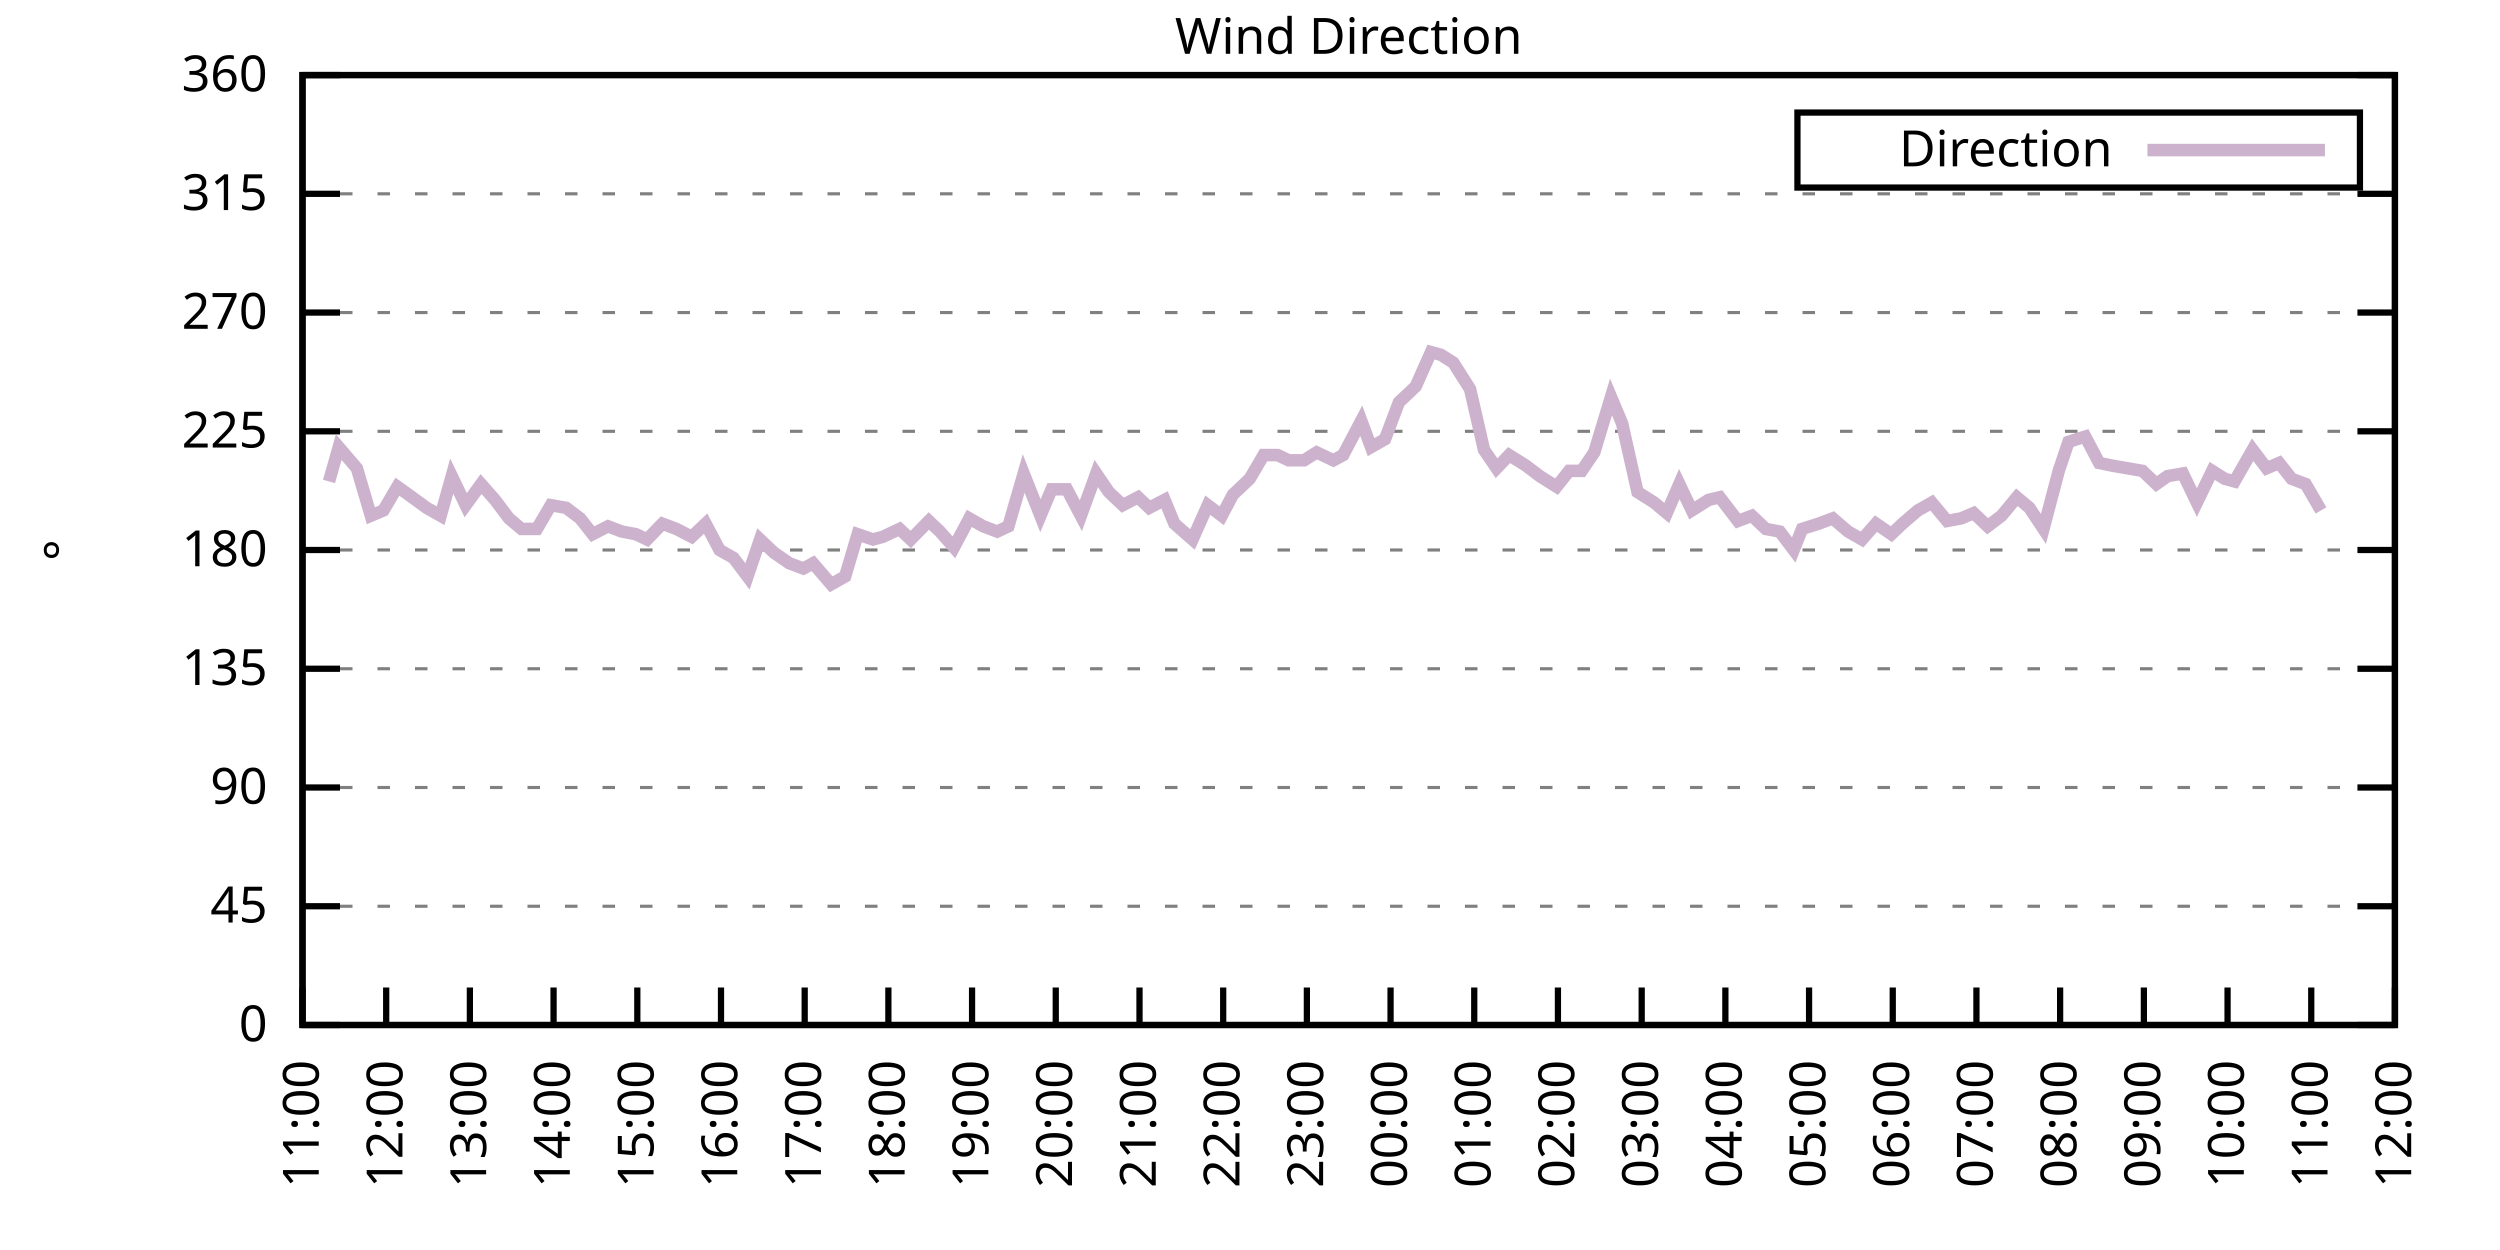
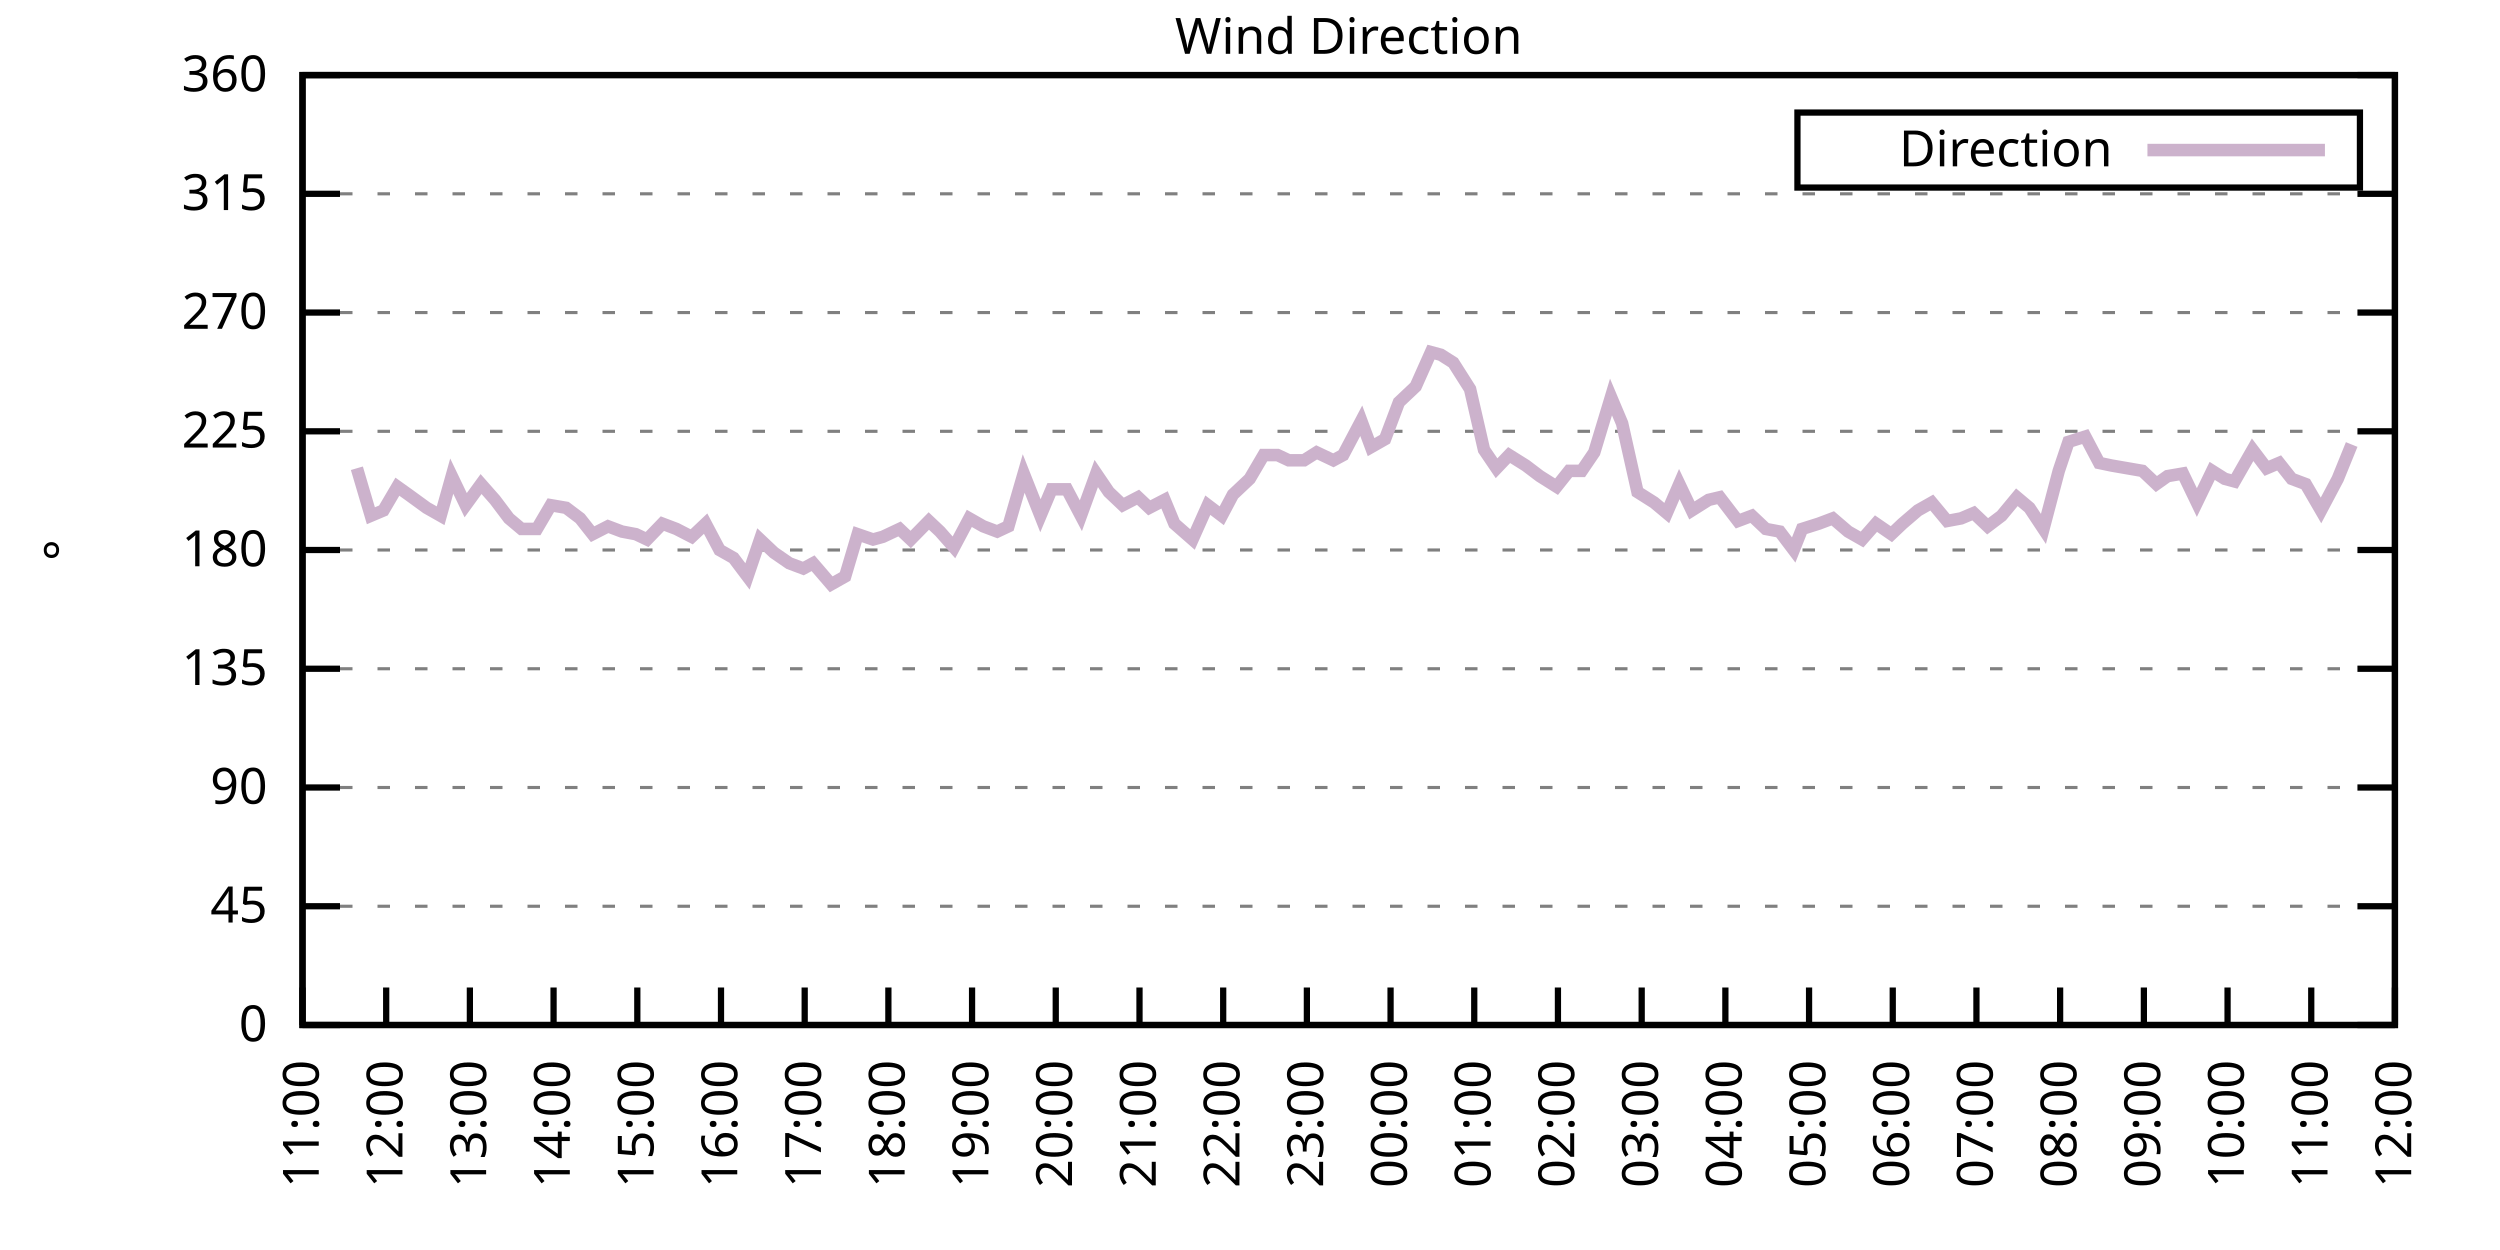
<svg xmlns="http://www.w3.org/2000/svg" xmlns:xlink="http://www.w3.org/1999/xlink" width="400" height="200" viewBox="0 0 400 200">
  <g id="gnuplot_canvas">
    <rect x="0" y="0" width="400" height="200" fill="none" />
    <defs>
      <circle id="gpDot" r="0.5" stroke-width="0.5" stroke="currentColor" />
      <path id="gpPt0" stroke-width="0.333" stroke="currentColor" d="M-1,0 h2 M0,-1 v2" />
      <path id="gpPt1" stroke-width="0.333" stroke="currentColor" d="M-1,-1 L1,1 M1,-1 L-1,1" />
      <path id="gpPt2" stroke-width="0.333" stroke="currentColor" d="M-1,0 L1,0 M0,-1 L0,1 M-1,-1 L1,1 M-1,1 L1,-1" />
      <rect id="gpPt3" stroke-width="0.333" stroke="currentColor" x="-1" y="-1" width="2" height="2" />
      <rect id="gpPt4" stroke-width="0.333" stroke="currentColor" fill="currentColor" x="-1" y="-1" width="2" height="2" />
      <circle id="gpPt5" stroke-width="0.333" stroke="currentColor" cx="0" cy="0" r="1" />
      <use xlink:href="#gpPt5" id="gpPt6" fill="currentColor" stroke="none" />
      <path id="gpPt7" stroke-width="0.333" stroke="currentColor" d="M0,-1.33 L-1.33,0.67 L1.33,0.67 z" />
      <use xlink:href="#gpPt7" id="gpPt8" fill="currentColor" stroke="none" />
      <use xlink:href="#gpPt7" id="gpPt9" stroke="currentColor" transform="rotate(180)" />
      <use xlink:href="#gpPt9" id="gpPt10" fill="currentColor" stroke="none" />
      <use xlink:href="#gpPt3" id="gpPt11" stroke="currentColor" transform="rotate(45)" />
      <use xlink:href="#gpPt11" id="gpPt12" fill="currentColor" stroke="none" />
      <path id="gpPt13" stroke-width="0.333" stroke="currentColor" d="M0,1.330 L1.265,0.411 L0.782,-1.067 L-0.782,-1.076 L-1.265,0.411 z" />
      <use xlink:href="#gpPt13" id="gpPt14" fill="currentColor" stroke="none" />
      <filter id="textbox" filterUnits="objectBoundingBox" x="0" y="0" height="1" width="1">
        <feFlood flood-color="white" flood-opacity="1" result="bgnd" />
        <feComposite in="SourceGraphic" in2="bgnd" operator="atop" />
      </filter>
      <filter id="greybox" filterUnits="objectBoundingBox" x="0" y="0" height="1" width="1">
        <feFlood flood-color="lightgrey" flood-opacity="1" result="grey" />
        <feComposite in="SourceGraphic" in2="grey" operator="atop" />
      </filter>
    </defs>
    <g fill="none" color="white" stroke="currentColor" stroke-width="1.00" stroke-linecap="butt" stroke-linejoin="miter">
</g>
    <g fill="none" color="black" stroke="currentColor" stroke-width="1.00" stroke-linecap="butt" stroke-linejoin="miter">
      <g stroke="none" shape-rendering="crispEdges">
        <polygon fill="rgb(255, 255, 255)" points="48.40,164.00 383.18,164.00 383.18,12.02 48.40,12.02 " />
      </g>
    </g>
    <g fill="none" color="black" stroke="currentColor" stroke-width="1.00" stroke-linecap="butt" stroke-linejoin="miter">
</g>
    <g fill="none" color="black" stroke="black" stroke-width="0.50" stroke-linecap="butt" stroke-linejoin="miter">
</g>
    <g fill="none" color="gray" stroke="currentColor" stroke-width="0.50" stroke-linecap="butt" stroke-linejoin="miter">
      <path stroke="gray" stroke-dasharray="2,4" class="gridline" d="M48.40,164.00 L383.19,164.00  " />
    </g>
    <g fill="none" color="gray" stroke="gray" stroke-width="1.00" stroke-linecap="butt" stroke-linejoin="miter">
</g>
    <g fill="none" color="black" stroke="currentColor" stroke-width="1.00" stroke-linecap="butt" stroke-linejoin="miter">
      <path stroke="black" d="M48.40,164.00 L54.40,164.00 M383.19,164.00 L377.19,164.00  " />
      <g transform="translate(42.80,166.60)" stroke="none" fill="black" font-family="Sans" font-size="8.00" text-anchor="end">
        <text>
          <tspan font-family="Sans"> 0</tspan>
        </text>
      </g>
    </g>
    <g fill="none" color="black" stroke="currentColor" stroke-width="1.00" stroke-linecap="butt" stroke-linejoin="miter">
</g>
    <g fill="none" color="black" stroke="black" stroke-width="0.50" stroke-linecap="butt" stroke-linejoin="miter">
</g>
    <g fill="none" color="gray" stroke="currentColor" stroke-width="0.50" stroke-linecap="butt" stroke-linejoin="miter">
      <path stroke="gray" stroke-dasharray="2,4" class="gridline" d="M48.40,145.00 L383.19,145.00  " />
    </g>
    <g fill="none" color="gray" stroke="gray" stroke-width="1.00" stroke-linecap="butt" stroke-linejoin="miter">
</g>
    <g fill="none" color="black" stroke="currentColor" stroke-width="1.00" stroke-linecap="butt" stroke-linejoin="miter">
      <path stroke="black" d="M48.40,145.00 L54.40,145.00 M383.19,145.00 L377.19,145.00  " />
      <g transform="translate(42.80,147.60)" stroke="none" fill="black" font-family="Sans" font-size="8.00" text-anchor="end">
        <text>
          <tspan font-family="Sans"> 45</tspan>
        </text>
      </g>
    </g>
    <g fill="none" color="black" stroke="currentColor" stroke-width="1.00" stroke-linecap="butt" stroke-linejoin="miter">
</g>
    <g fill="none" color="black" stroke="black" stroke-width="0.50" stroke-linecap="butt" stroke-linejoin="miter">
</g>
    <g fill="none" color="gray" stroke="currentColor" stroke-width="0.50" stroke-linecap="butt" stroke-linejoin="miter">
      <path stroke="gray" stroke-dasharray="2,4" class="gridline" d="M48.40,126.00 L383.19,126.00  " />
    </g>
    <g fill="none" color="gray" stroke="gray" stroke-width="1.00" stroke-linecap="butt" stroke-linejoin="miter">
</g>
    <g fill="none" color="black" stroke="currentColor" stroke-width="1.00" stroke-linecap="butt" stroke-linejoin="miter">
      <path stroke="black" d="M48.40,126.00 L54.40,126.00 M383.19,126.00 L377.19,126.00  " />
      <g transform="translate(42.80,128.60)" stroke="none" fill="black" font-family="Sans" font-size="8.00" text-anchor="end">
        <text>
          <tspan font-family="Sans"> 90</tspan>
        </text>
      </g>
    </g>
    <g fill="none" color="black" stroke="currentColor" stroke-width="1.00" stroke-linecap="butt" stroke-linejoin="miter">
</g>
    <g fill="none" color="black" stroke="black" stroke-width="0.50" stroke-linecap="butt" stroke-linejoin="miter">
</g>
    <g fill="none" color="gray" stroke="currentColor" stroke-width="0.50" stroke-linecap="butt" stroke-linejoin="miter">
      <path stroke="gray" stroke-dasharray="2,4" class="gridline" d="M48.40,107.00 L383.19,107.00  " />
    </g>
    <g fill="none" color="gray" stroke="gray" stroke-width="1.00" stroke-linecap="butt" stroke-linejoin="miter">
</g>
    <g fill="none" color="black" stroke="currentColor" stroke-width="1.00" stroke-linecap="butt" stroke-linejoin="miter">
      <path stroke="black" d="M48.40,107.00 L54.40,107.00 M383.19,107.00 L377.19,107.00  " />
      <g transform="translate(42.80,109.60)" stroke="none" fill="black" font-family="Sans" font-size="8.00" text-anchor="end">
        <text>
          <tspan font-family="Sans"> 135</tspan>
        </text>
      </g>
    </g>
    <g fill="none" color="black" stroke="currentColor" stroke-width="1.00" stroke-linecap="butt" stroke-linejoin="miter">
</g>
    <g fill="none" color="black" stroke="black" stroke-width="0.50" stroke-linecap="butt" stroke-linejoin="miter">
</g>
    <g fill="none" color="gray" stroke="currentColor" stroke-width="0.50" stroke-linecap="butt" stroke-linejoin="miter">
      <path stroke="gray" stroke-dasharray="2,4" class="gridline" d="M48.40,88.00 L383.19,88.00  " />
    </g>
    <g fill="none" color="gray" stroke="gray" stroke-width="1.00" stroke-linecap="butt" stroke-linejoin="miter">
</g>
    <g fill="none" color="black" stroke="currentColor" stroke-width="1.00" stroke-linecap="butt" stroke-linejoin="miter">
      <path stroke="black" d="M48.40,88.00 L54.40,88.00 M383.19,88.00 L377.19,88.00  " />
      <g transform="translate(42.80,90.60)" stroke="none" fill="black" font-family="Sans" font-size="8.00" text-anchor="end">
        <text>
          <tspan font-family="Sans"> 180</tspan>
        </text>
      </g>
    </g>
    <g fill="none" color="black" stroke="currentColor" stroke-width="1.00" stroke-linecap="butt" stroke-linejoin="miter">
</g>
    <g fill="none" color="black" stroke="black" stroke-width="0.50" stroke-linecap="butt" stroke-linejoin="miter">
</g>
    <g fill="none" color="gray" stroke="currentColor" stroke-width="0.50" stroke-linecap="butt" stroke-linejoin="miter">
      <path stroke="gray" stroke-dasharray="2,4" class="gridline" d="M48.40,69.01 L383.19,69.01  " />
    </g>
    <g fill="none" color="gray" stroke="gray" stroke-width="1.00" stroke-linecap="butt" stroke-linejoin="miter">
</g>
    <g fill="none" color="black" stroke="currentColor" stroke-width="1.00" stroke-linecap="butt" stroke-linejoin="miter">
      <path stroke="black" d="M48.40,69.01 L54.40,69.01 M383.19,69.01 L377.19,69.01  " />
      <g transform="translate(42.80,71.61)" stroke="none" fill="black" font-family="Sans" font-size="8.00" text-anchor="end">
        <text>
          <tspan font-family="Sans"> 225</tspan>
        </text>
      </g>
    </g>
    <g fill="none" color="black" stroke="currentColor" stroke-width="1.00" stroke-linecap="butt" stroke-linejoin="miter">
</g>
    <g fill="none" color="black" stroke="black" stroke-width="0.50" stroke-linecap="butt" stroke-linejoin="miter">
</g>
    <g fill="none" color="gray" stroke="currentColor" stroke-width="0.50" stroke-linecap="butt" stroke-linejoin="miter">
      <path stroke="gray" stroke-dasharray="2,4" class="gridline" d="M48.40,50.01 L383.19,50.01  " />
    </g>
    <g fill="none" color="gray" stroke="gray" stroke-width="1.00" stroke-linecap="butt" stroke-linejoin="miter">
</g>
    <g fill="none" color="black" stroke="currentColor" stroke-width="1.00" stroke-linecap="butt" stroke-linejoin="miter">
      <path stroke="black" d="M48.40,50.01 L54.40,50.01 M383.19,50.01 L377.19,50.01  " />
      <g transform="translate(42.80,52.61)" stroke="none" fill="black" font-family="Sans" font-size="8.00" text-anchor="end">
        <text>
          <tspan font-family="Sans"> 270</tspan>
        </text>
      </g>
    </g>
    <g fill="none" color="black" stroke="currentColor" stroke-width="1.00" stroke-linecap="butt" stroke-linejoin="miter">
</g>
    <g fill="none" color="black" stroke="black" stroke-width="0.50" stroke-linecap="butt" stroke-linejoin="miter">
</g>
    <g fill="none" color="gray" stroke="currentColor" stroke-width="0.50" stroke-linecap="butt" stroke-linejoin="miter">
      <path stroke="gray" stroke-dasharray="2,4" class="gridline" d="M48.40,31.01 L383.19,31.01  " />
    </g>
    <g fill="none" color="gray" stroke="gray" stroke-width="1.00" stroke-linecap="butt" stroke-linejoin="miter">
</g>
    <g fill="none" color="black" stroke="currentColor" stroke-width="1.00" stroke-linecap="butt" stroke-linejoin="miter">
      <path stroke="black" d="M48.40,31.01 L54.40,31.01 M383.19,31.01 L377.19,31.01  " />
      <g transform="translate(42.80,33.61)" stroke="none" fill="black" font-family="Sans" font-size="8.00" text-anchor="end">
        <text>
          <tspan font-family="Sans"> 315</tspan>
        </text>
      </g>
    </g>
    <g fill="none" color="black" stroke="currentColor" stroke-width="1.00" stroke-linecap="butt" stroke-linejoin="miter">
</g>
    <g fill="none" color="black" stroke="black" stroke-width="0.50" stroke-linecap="butt" stroke-linejoin="miter">
</g>
    <g fill="none" color="gray" stroke="currentColor" stroke-width="0.50" stroke-linecap="butt" stroke-linejoin="miter">
      <path stroke="gray" stroke-dasharray="2,4" class="gridline" d="M48.40,12.01 L383.19,12.01  " />
    </g>
    <g fill="none" color="gray" stroke="gray" stroke-width="1.00" stroke-linecap="butt" stroke-linejoin="miter">
</g>
    <g fill="none" color="black" stroke="currentColor" stroke-width="1.00" stroke-linecap="butt" stroke-linejoin="miter">
      <path stroke="black" d="M48.40,12.01 L54.40,12.01 M383.19,12.01 L377.19,12.01  " />
      <g transform="translate(42.80,14.61)" stroke="none" fill="black" font-family="Sans" font-size="8.00" text-anchor="end">
        <text>
          <tspan font-family="Sans"> 360</tspan>
        </text>
      </g>
    </g>
    <g fill="none" color="black" stroke="currentColor" stroke-width="1.00" stroke-linecap="butt" stroke-linejoin="miter">
      <path stroke="black" d="M48.40,164.00 L48.40,158.00  " />
      <g transform="translate(51.00,169.60) rotate(270.00)" stroke="none" fill="black" font-family="Sans" font-size="8.00" text-anchor="end">
        <text>
          <tspan font-family="Sans">11:00</tspan>
        </text>
      </g>
    </g>
    <g fill="none" color="black" stroke="currentColor" stroke-width="1.00" stroke-linecap="butt" stroke-linejoin="miter">
      <path stroke="black" d="M61.79,164.00 L61.79,158.00  " />
      <g transform="translate(64.39,169.60) rotate(270.00)" stroke="none" fill="black" font-family="Sans" font-size="8.00" text-anchor="end">
        <text>
          <tspan font-family="Sans">12:00</tspan>
        </text>
      </g>
    </g>
    <g fill="none" color="black" stroke="currentColor" stroke-width="1.00" stroke-linecap="butt" stroke-linejoin="miter">
      <path stroke="black" d="M75.18,164.00 L75.18,158.00  " />
      <g transform="translate(77.78,169.60) rotate(270.00)" stroke="none" fill="black" font-family="Sans" font-size="8.00" text-anchor="end">
        <text>
          <tspan font-family="Sans">13:00</tspan>
        </text>
      </g>
    </g>
    <g fill="none" color="black" stroke="currentColor" stroke-width="1.00" stroke-linecap="butt" stroke-linejoin="miter">
      <path stroke="black" d="M88.57,164.00 L88.57,158.00  " />
      <g transform="translate(91.17,169.60) rotate(270.00)" stroke="none" fill="black" font-family="Sans" font-size="8.00" text-anchor="end">
        <text>
          <tspan font-family="Sans">14:00</tspan>
        </text>
      </g>
    </g>
    <g fill="none" color="black" stroke="currentColor" stroke-width="1.00" stroke-linecap="butt" stroke-linejoin="miter">
      <path stroke="black" d="M101.97,164.00 L101.97,158.00  " />
      <g transform="translate(104.57,169.60) rotate(270.00)" stroke="none" fill="black" font-family="Sans" font-size="8.00" text-anchor="end">
        <text>
          <tspan font-family="Sans">15:00</tspan>
        </text>
      </g>
    </g>
    <g fill="none" color="black" stroke="currentColor" stroke-width="1.00" stroke-linecap="butt" stroke-linejoin="miter">
      <path stroke="black" d="M115.36,164.00 L115.36,158.00  " />
      <g transform="translate(117.96,169.60) rotate(270.00)" stroke="none" fill="black" font-family="Sans" font-size="8.00" text-anchor="end">
        <text>
          <tspan font-family="Sans">16:00</tspan>
        </text>
      </g>
    </g>
    <g fill="none" color="black" stroke="currentColor" stroke-width="1.00" stroke-linecap="butt" stroke-linejoin="miter">
      <path stroke="black" d="M128.75,164.00 L128.75,158.00  " />
      <g transform="translate(131.35,169.60) rotate(270.00)" stroke="none" fill="black" font-family="Sans" font-size="8.00" text-anchor="end">
        <text>
          <tspan font-family="Sans">17:00</tspan>
        </text>
      </g>
    </g>
    <g fill="none" color="black" stroke="currentColor" stroke-width="1.00" stroke-linecap="butt" stroke-linejoin="miter">
      <path stroke="black" d="M142.14,164.00 L142.14,158.00  " />
      <g transform="translate(144.74,169.60) rotate(270.00)" stroke="none" fill="black" font-family="Sans" font-size="8.00" text-anchor="end">
        <text>
          <tspan font-family="Sans">18:00</tspan>
        </text>
      </g>
    </g>
    <g fill="none" color="black" stroke="currentColor" stroke-width="1.00" stroke-linecap="butt" stroke-linejoin="miter">
      <path stroke="black" d="M155.53,164.00 L155.53,158.00  " />
      <g transform="translate(158.13,169.60) rotate(270.00)" stroke="none" fill="black" font-family="Sans" font-size="8.00" text-anchor="end">
        <text>
          <tspan font-family="Sans">19:00</tspan>
        </text>
      </g>
    </g>
    <g fill="none" color="black" stroke="currentColor" stroke-width="1.00" stroke-linecap="butt" stroke-linejoin="miter">
      <path stroke="black" d="M168.92,164.00 L168.92,158.00  " />
      <g transform="translate(171.52,169.60) rotate(270.00)" stroke="none" fill="black" font-family="Sans" font-size="8.00" text-anchor="end">
        <text>
          <tspan font-family="Sans">20:00</tspan>
        </text>
      </g>
    </g>
    <g fill="none" color="black" stroke="currentColor" stroke-width="1.00" stroke-linecap="butt" stroke-linejoin="miter">
      <path stroke="black" d="M182.32,164.00 L182.32,158.00  " />
      <g transform="translate(184.92,169.60) rotate(270.00)" stroke="none" fill="black" font-family="Sans" font-size="8.00" text-anchor="end">
        <text>
          <tspan font-family="Sans">21:00</tspan>
        </text>
      </g>
    </g>
    <g fill="none" color="black" stroke="currentColor" stroke-width="1.00" stroke-linecap="butt" stroke-linejoin="miter">
      <path stroke="black" d="M195.71,164.00 L195.71,158.00  " />
      <g transform="translate(198.31,169.60) rotate(270.00)" stroke="none" fill="black" font-family="Sans" font-size="8.00" text-anchor="end">
        <text>
          <tspan font-family="Sans">22:00</tspan>
        </text>
      </g>
    </g>
    <g fill="none" color="black" stroke="currentColor" stroke-width="1.00" stroke-linecap="butt" stroke-linejoin="miter">
      <path stroke="black" d="M209.10,164.00 L209.10,158.00  " />
      <g transform="translate(211.70,169.60) rotate(270.00)" stroke="none" fill="black" font-family="Sans" font-size="8.00" text-anchor="end">
        <text>
          <tspan font-family="Sans">23:00</tspan>
        </text>
      </g>
    </g>
    <g fill="none" color="black" stroke="currentColor" stroke-width="1.00" stroke-linecap="butt" stroke-linejoin="miter">
      <path stroke="black" d="M222.49,164.00 L222.49,158.00  " />
      <g transform="translate(225.09,169.60) rotate(270.00)" stroke="none" fill="black" font-family="Sans" font-size="8.00" text-anchor="end">
        <text>
          <tspan font-family="Sans">00:00</tspan>
        </text>
      </g>
    </g>
    <g fill="none" color="black" stroke="currentColor" stroke-width="1.00" stroke-linecap="butt" stroke-linejoin="miter">
      <path stroke="black" d="M235.88,164.00 L235.88,158.00  " />
      <g transform="translate(238.48,169.60) rotate(270.00)" stroke="none" fill="black" font-family="Sans" font-size="8.00" text-anchor="end">
        <text>
          <tspan font-family="Sans">01:00</tspan>
        </text>
      </g>
    </g>
    <g fill="none" color="black" stroke="currentColor" stroke-width="1.00" stroke-linecap="butt" stroke-linejoin="miter">
      <path stroke="black" d="M249.27,164.00 L249.27,158.00  " />
      <g transform="translate(251.87,169.60) rotate(270.00)" stroke="none" fill="black" font-family="Sans" font-size="8.00" text-anchor="end">
        <text>
          <tspan font-family="Sans">02:00</tspan>
        </text>
      </g>
    </g>
    <g fill="none" color="black" stroke="currentColor" stroke-width="1.00" stroke-linecap="butt" stroke-linejoin="miter">
      <path stroke="black" d="M262.67,164.00 L262.67,158.00  " />
      <g transform="translate(265.27,169.60) rotate(270.00)" stroke="none" fill="black" font-family="Sans" font-size="8.00" text-anchor="end">
        <text>
          <tspan font-family="Sans">03:00</tspan>
        </text>
      </g>
    </g>
    <g fill="none" color="black" stroke="currentColor" stroke-width="1.00" stroke-linecap="butt" stroke-linejoin="miter">
      <path stroke="black" d="M276.06,164.00 L276.06,158.00  " />
      <g transform="translate(278.66,169.60) rotate(270.00)" stroke="none" fill="black" font-family="Sans" font-size="8.00" text-anchor="end">
        <text>
          <tspan font-family="Sans">04:00</tspan>
        </text>
      </g>
    </g>
    <g fill="none" color="black" stroke="currentColor" stroke-width="1.00" stroke-linecap="butt" stroke-linejoin="miter">
      <path stroke="black" d="M289.45,164.00 L289.45,158.00  " />
      <g transform="translate(292.05,169.60) rotate(270.00)" stroke="none" fill="black" font-family="Sans" font-size="8.00" text-anchor="end">
        <text>
          <tspan font-family="Sans">05:00</tspan>
        </text>
      </g>
    </g>
    <g fill="none" color="black" stroke="currentColor" stroke-width="1.00" stroke-linecap="butt" stroke-linejoin="miter">
      <path stroke="black" d="M302.84,164.00 L302.84,158.00  " />
      <g transform="translate(305.44,169.60) rotate(270.00)" stroke="none" fill="black" font-family="Sans" font-size="8.00" text-anchor="end">
        <text>
          <tspan font-family="Sans">06:00</tspan>
        </text>
      </g>
    </g>
    <g fill="none" color="black" stroke="currentColor" stroke-width="1.00" stroke-linecap="butt" stroke-linejoin="miter">
      <path stroke="black" d="M316.23,164.00 L316.23,158.00  " />
      <g transform="translate(318.83,169.60) rotate(270.00)" stroke="none" fill="black" font-family="Sans" font-size="8.00" text-anchor="end">
        <text>
          <tspan font-family="Sans">07:00</tspan>
        </text>
      </g>
    </g>
    <g fill="none" color="black" stroke="currentColor" stroke-width="1.00" stroke-linecap="butt" stroke-linejoin="miter">
      <path stroke="black" d="M329.62,164.00 L329.62,158.00  " />
      <g transform="translate(332.22,169.60) rotate(270.00)" stroke="none" fill="black" font-family="Sans" font-size="8.00" text-anchor="end">
        <text>
          <tspan font-family="Sans">08:00</tspan>
        </text>
      </g>
    </g>
    <g fill="none" color="black" stroke="currentColor" stroke-width="1.00" stroke-linecap="butt" stroke-linejoin="miter">
      <path stroke="black" d="M343.02,164.00 L343.02,158.00  " />
      <g transform="translate(345.62,169.60) rotate(270.00)" stroke="none" fill="black" font-family="Sans" font-size="8.00" text-anchor="end">
        <text>
          <tspan font-family="Sans">09:00</tspan>
        </text>
      </g>
    </g>
    <g fill="none" color="black" stroke="currentColor" stroke-width="1.00" stroke-linecap="butt" stroke-linejoin="miter">
      <path stroke="black" d="M356.41,164.00 L356.41,158.00  " />
      <g transform="translate(359.01,169.60) rotate(270.00)" stroke="none" fill="black" font-family="Sans" font-size="8.00" text-anchor="end">
        <text>
          <tspan font-family="Sans">10:00</tspan>
        </text>
      </g>
    </g>
    <g fill="none" color="black" stroke="currentColor" stroke-width="1.00" stroke-linecap="butt" stroke-linejoin="miter">
      <path stroke="black" d="M369.80,164.00 L369.80,158.00  " />
      <g transform="translate(372.40,169.60) rotate(270.00)" stroke="none" fill="black" font-family="Sans" font-size="8.00" text-anchor="end">
        <text>
          <tspan font-family="Sans">11:00</tspan>
        </text>
      </g>
    </g>
    <g fill="none" color="black" stroke="currentColor" stroke-width="1.00" stroke-linecap="butt" stroke-linejoin="miter">
      <path stroke="black" d="M383.19,164.00 L383.19,158.00  " />
      <g transform="translate(385.79,169.60) rotate(270.00)" stroke="none" fill="black" font-family="Sans" font-size="8.00" text-anchor="end">
        <text>
          <tspan font-family="Sans">12:00</tspan>
        </text>
      </g>
    </g>
    <g fill="none" color="black" stroke="currentColor" stroke-width="1.00" stroke-linecap="butt" stroke-linejoin="miter">
</g>
    <g fill="none" color="black" stroke="currentColor" stroke-width="1.00" stroke-linecap="butt" stroke-linejoin="miter">
      <path stroke="black" d="M48.40,12.01 L48.40,164.00 L383.19,164.00 L383.19,12.01 L48.40,12.01 Z  " />
    </g>
    <g fill="none" color="black" stroke="currentColor" stroke-width="1.00" stroke-linecap="butt" stroke-linejoin="miter">
</g>
    <g fill="none" color="black" stroke="currentColor" stroke-width="1.00" stroke-linecap="butt" stroke-linejoin="miter">
      <path stroke="black" d="M287.59,30.01 L287.59,18.01 L377.59,18.01 L377.59,30.01 L287.59,30.01 Z  " />
    </g>
    <g id="Wind_direction_plot_1">
      <g fill="none" color="white" stroke="black" stroke-width="2.00" stroke-linecap="butt" stroke-linejoin="miter">
</g>
      <g fill="none" color="black" stroke="currentColor" stroke-width="2.00" stroke-linecap="butt" stroke-linejoin="miter">
        <g transform="translate(337.99,26.61)" stroke="none" fill="black" font-family="Sans" font-size="8.00" text-anchor="end">
          <text>
            <tspan font-family="Sans">Direction</tspan>
          </text>
        </g>
      </g>
      <g fill="none" color="black" stroke="currentColor" stroke-width="2.00" stroke-linecap="butt" stroke-linejoin="miter">
-         <path stroke="rgb(204, 178, 204)" d="M343.59,24.01 L371.99,24.01 M52.64,77.03 L54.20,71.54 L57.10,74.92 L59.34,82.52 L61.35,81.67 L63.58,77.87   L65.36,79.14 L68.26,81.25 L70.50,82.52 L72.28,76.18 L74.51,80.83 L76.97,77.45 L79.20,79.98 L81.43,82.94   L83.44,84.63 L85.90,84.63 L88.13,80.83 L90.58,81.25 L92.82,82.94 L94.82,85.47 L97.28,84.21 L99.51,85.05   L101.74,85.47 L103.53,86.32 L105.98,83.78 L108.22,84.63 L110.67,85.89 L112.90,83.78 L115.13,88.00 L117.37,89.27   L119.60,92.23 L121.61,86.32 L123.84,88.43 L126.29,90.12 L128.53,90.96 L130.09,90.12 L132.99,93.49 L135.22,92.23   L137.23,85.47 L139.69,86.32 L141.25,85.89 L143.93,84.63 L145.71,86.32 L148.61,83.36 L150.40,85.05 L152.63,87.58   L155.09,82.94 L157.32,84.21 L159.55,85.05 L161.34,84.21 L163.79,75.76 L166.47,82.52 L168.25,78.29 L170.71,78.29   L172.94,82.52 L175.40,75.76 L177.41,78.72 L179.64,80.83 L182.09,79.56 L183.88,81.25 L186.33,79.98 L187.90,83.78   L190.80,86.32 L193.25,80.83 L195.48,82.52 L197.27,79.14 L199.95,76.61 L202.18,72.81 L204.41,72.81 L206.20,73.65   L208.65,73.65 L210.66,72.38 L213.34,73.65 L214.90,72.81 L217.80,67.32 L219.37,71.54 L221.60,70.27 L223.83,64.36   L226.51,61.83 L228.96,56.34 L230.53,56.76 L232.53,58.03 L235.21,62.25 L237.44,71.96 L239.45,74.92 L241.46,72.81   L244.14,74.49 L246.37,76.18 L249.05,77.87 L251.06,75.34 L253.07,75.34 L255.08,72.38 L257.76,63.52 L259.54,67.74   L262.00,78.72 L264.67,80.41 L266.68,82.09 L268.69,77.45 L270.70,81.67 L273.38,79.98 L275.16,79.56 L278.07,83.36   L280.30,82.52 L282.53,84.63 L284.76,85.05 L286.99,88.00 L288.33,84.63 L291.01,83.78 L293.24,82.94 L295.70,85.05   L297.93,86.32 L300.16,83.78 L302.62,85.47 L304.40,83.78 L306.86,81.67 L309.09,80.41 L311.54,83.36 L313.78,82.94   L315.79,82.09 L318.02,84.21 L320.25,82.52 L322.70,79.56 L324.71,81.25 L326.95,84.63 L329.40,75.34 L330.96,70.70   L333.64,69.85 L335.87,74.07 L337.88,74.49 L342.79,75.34 L345.02,77.45 L346.81,76.18 L349.26,75.76 L351.50,80.41   L353.95,75.34 L355.96,76.61 L357.52,77.03 L360.42,71.96 L362.66,74.92 L364.66,74.07 L366.67,76.61 L368.91,77.45   L371.36,81.67  " />
+         <path stroke="rgb(204, 178, 204)" d="M343.59,24.01 L371.99,24.01 M57.10,74.92 L59.34,82.52 L61.35,81.67 L63.58,77.87 L65.36,79.14 L68.26,81.25   L70.50,82.52 L72.28,76.18 L74.51,80.83 L76.97,77.45 L79.20,79.98 L81.43,82.94 L83.44,84.63 L85.90,84.63   L88.13,80.83 L90.58,81.25 L92.82,82.94 L94.82,85.47 L97.28,84.21 L99.51,85.05 L101.74,85.47 L103.53,86.32   L105.98,83.78 L108.22,84.63 L110.67,85.89 L112.90,83.78 L115.13,88.00 L117.37,89.27 L119.60,92.23 L121.61,86.32   L123.84,88.43 L126.29,90.12 L128.53,90.96 L130.09,90.12 L132.99,93.49 L135.22,92.23 L137.23,85.47 L139.69,86.32   L141.25,85.89 L143.93,84.63 L145.71,86.32 L148.61,83.36 L150.40,85.05 L152.63,87.58 L155.09,82.94 L157.32,84.21   L159.55,85.05 L161.34,84.21 L163.79,75.76 L166.47,82.52 L168.25,78.29 L170.71,78.29 L172.94,82.52 L175.40,75.76   L177.41,78.72 L179.64,80.83 L182.09,79.56 L183.88,81.25 L186.33,79.98 L187.90,83.78 L190.80,86.32 L193.25,80.83   L195.48,82.52 L197.27,79.14 L199.95,76.61 L202.18,72.81 L204.41,72.81 L206.20,73.65 L208.65,73.65 L210.66,72.38   L213.34,73.65 L214.90,72.81 L217.80,67.32 L219.37,71.54 L221.60,70.27 L223.83,64.36 L226.51,61.83 L228.96,56.34   L230.53,56.76 L232.53,58.03 L235.21,62.25 L237.44,71.96 L239.45,74.92 L241.46,72.81 L244.14,74.49 L246.37,76.18   L249.05,77.87 L251.06,75.34 L253.07,75.34 L255.08,72.38 L257.76,63.52 L259.54,67.74 L262.00,78.72 L264.67,80.41   L266.68,82.09 L268.69,77.45 L270.70,81.67 L273.38,79.98 L275.16,79.56 L278.07,83.36 L280.30,82.52 L282.53,84.63   L284.76,85.05 L286.99,88.00 L288.33,84.63 L291.01,83.78 L293.24,82.94 L295.70,85.05 L297.93,86.32 L300.16,83.78   L302.62,85.47 L304.40,83.78 L306.86,81.67 L309.09,80.41 L311.54,83.36 L313.78,82.94 L315.79,82.09 L318.02,84.21   L320.25,82.52 L322.70,79.56 L324.71,81.25 L326.95,84.63 L329.40,75.34 L330.96,70.70 L333.64,69.85 L335.87,74.07   L337.88,74.49 L342.79,75.34 L345.02,77.45 L346.81,76.18 L349.26,75.76 L351.50,80.41 L353.95,75.34 L355.96,76.61   L357.52,77.03 L360.42,71.96 L362.66,74.92 L364.66,74.07 L366.67,76.61 L368.91,77.45 L371.36,81.67 L374.04,76.61   L376.27,71.12  " />
      </g>
    </g>
    <g fill="none" color="black" stroke="currentColor" stroke-width="2.00" stroke-linecap="butt" stroke-linejoin="miter">
</g>
    <g fill="none" color="black" stroke="black" stroke-width="1.00" stroke-linecap="butt" stroke-linejoin="miter">
</g>
    <g fill="none" color="black" stroke="currentColor" stroke-width="1.00" stroke-linecap="butt" stroke-linejoin="miter">
      <path stroke="black" d="M48.40,12.01 L48.40,164.00 L383.19,164.00 L383.19,12.01 L48.40,12.01 Z  " />
      <g transform="translate(12.80,88.01) rotate(270.00)" stroke="none" fill="black" font-family="Sans" font-size="8.00" text-anchor="middle">
        <text>
          <tspan font-family="Sans">°</tspan>
        </text>
      </g>
    </g>
    <g fill="none" color="black" stroke="currentColor" stroke-width="1.00" stroke-linecap="butt" stroke-linejoin="miter">
</g>
    <g fill="none" color="black" stroke="currentColor" stroke-width="1.00" stroke-linecap="butt" stroke-linejoin="miter">
      <g transform="translate(215.79,8.61)" stroke="none" fill="black" font-family="Sans" font-size="8.00" text-anchor="middle">
        <text>
          <tspan font-family="Sans">Wind Direction</tspan>
        </text>
      </g>
    </g>
    <g fill="none" color="black" stroke="currentColor" stroke-width="1.00" stroke-linecap="butt" stroke-linejoin="miter">
</g>
  </g>
</svg>
